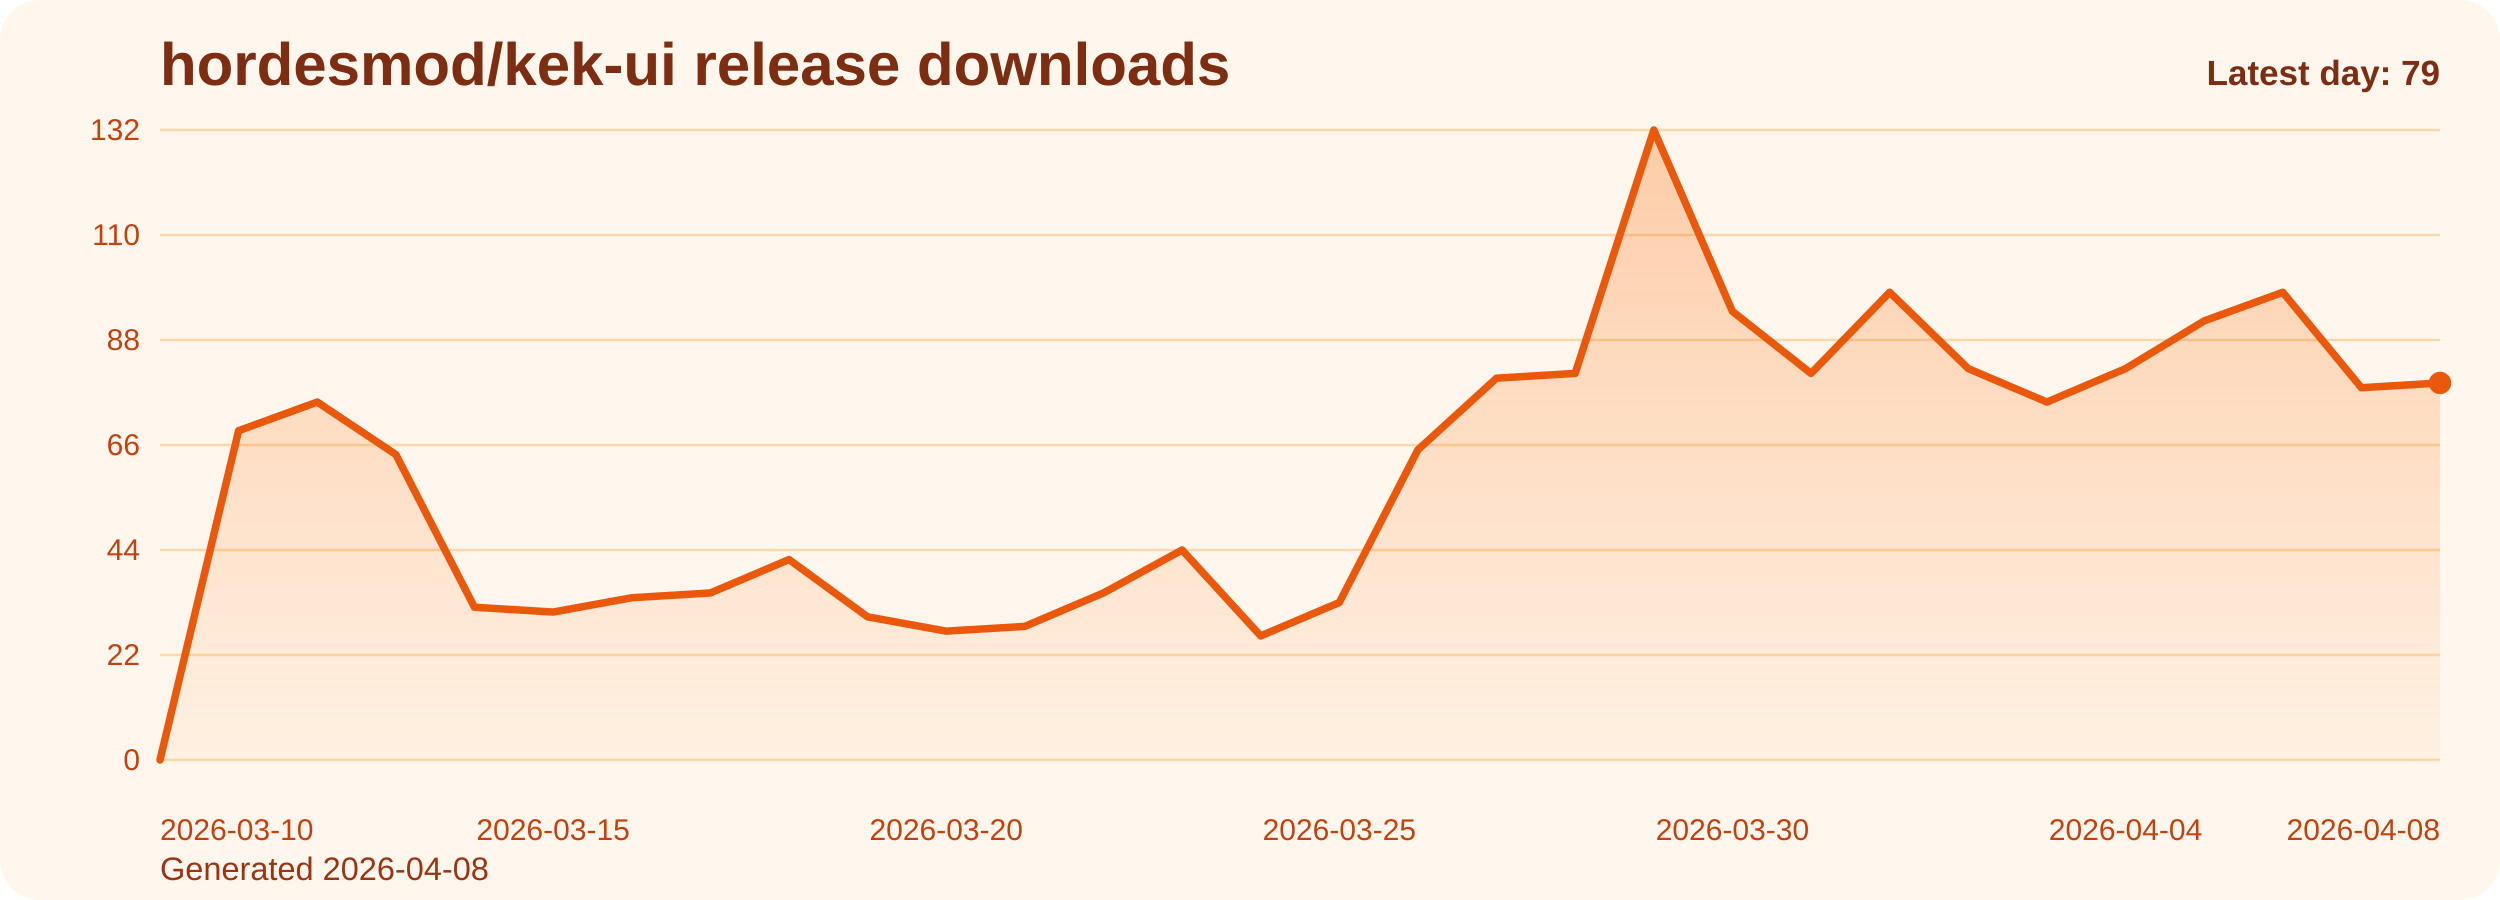
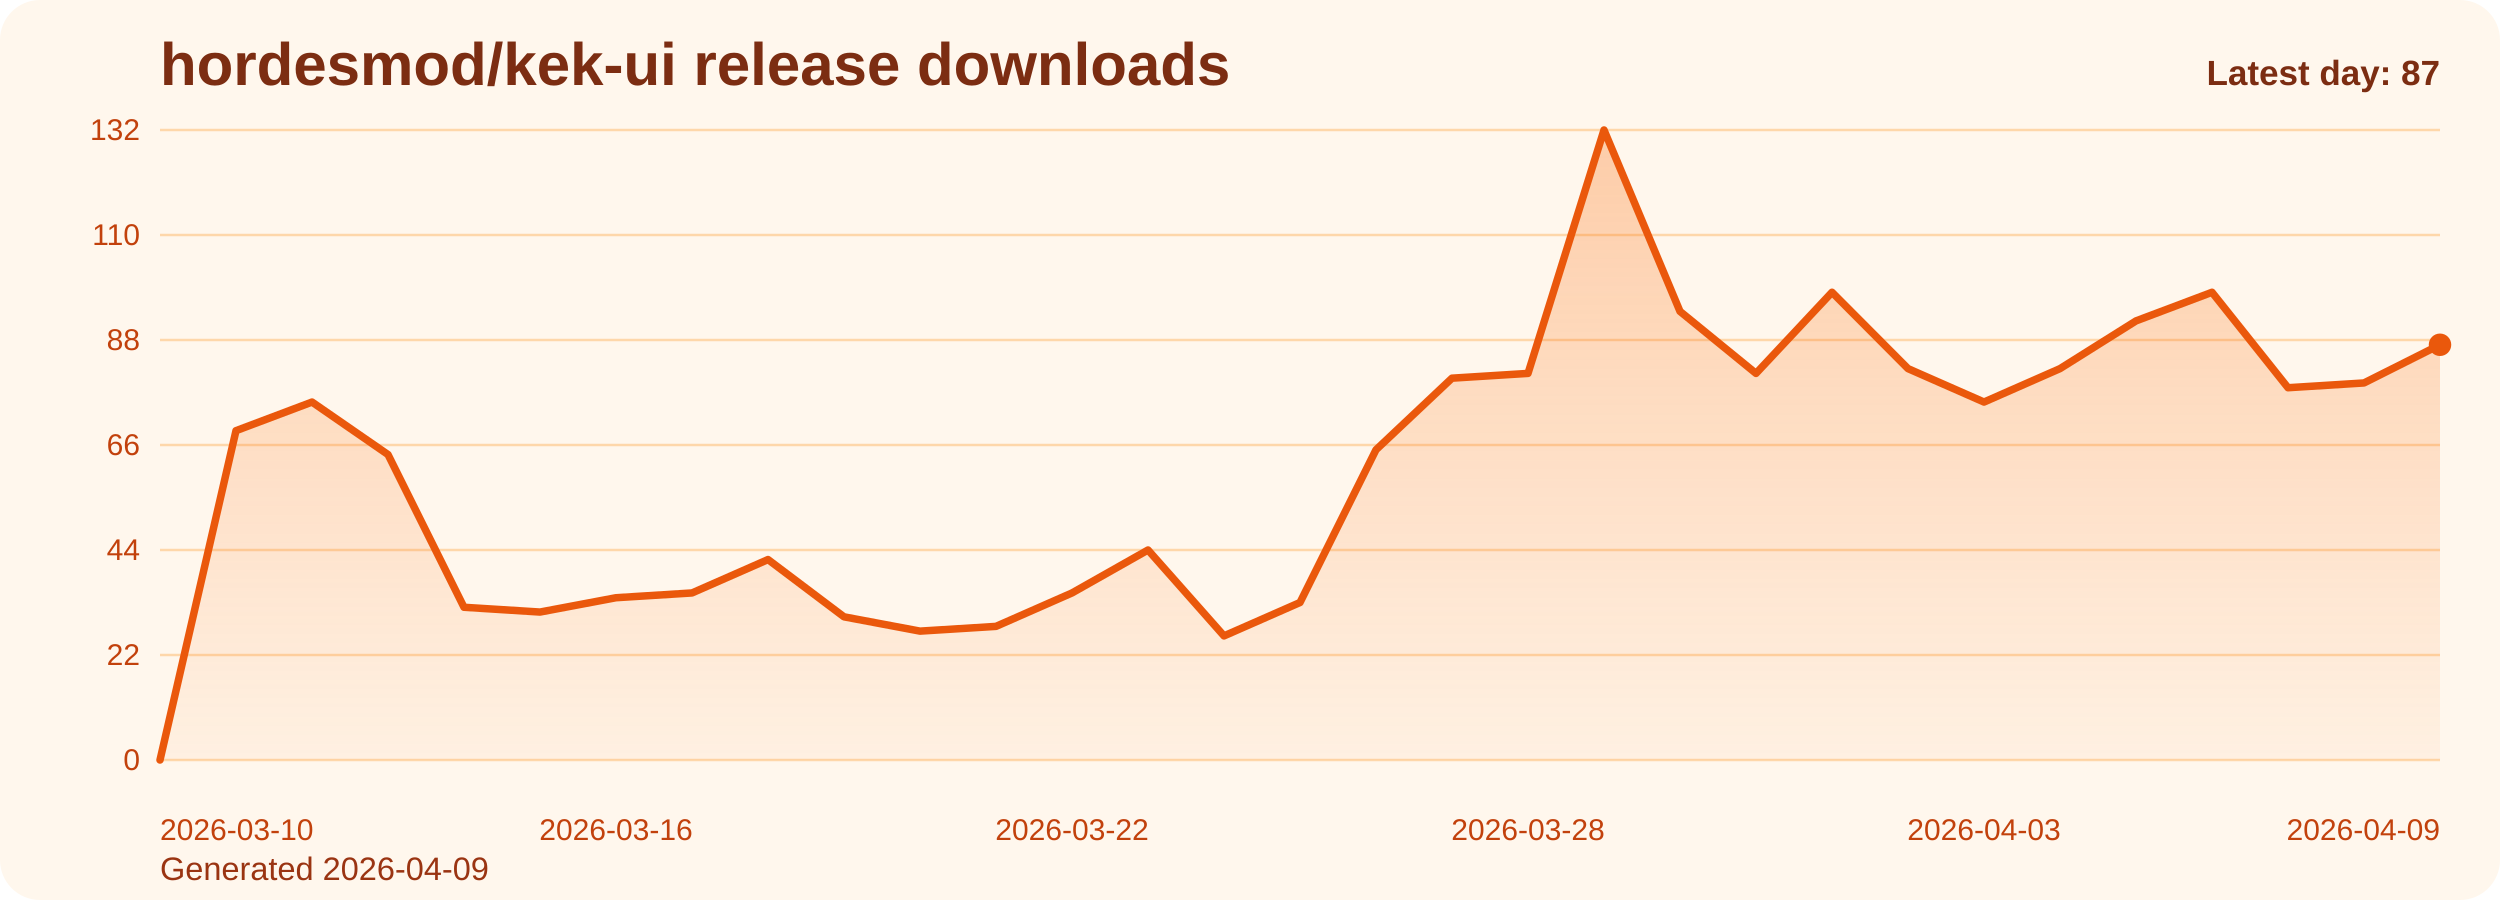
<svg xmlns="http://www.w3.org/2000/svg" viewBox="0 0 1000 360" role="img" aria-label="hordesmod/kek-ui release downloads chart">
  <defs>
    <linearGradient id="fill-daily-orange" x1="0" y1="0" x2="0" y2="1">
      <stop offset="0%" stop-color="#f97316" stop-opacity="0.32" />
      <stop offset="100%" stop-color="#f97316" stop-opacity="0.05" />
    </linearGradient>
    <style>
      .bg { fill: #fff7ed; }
      .title { font: 700 24px Arial, sans-serif; fill: #7c2d12; }
      .sub { font: 400 13px Arial, sans-serif; fill: #9a3412; }
      .grid { stroke: #fed7aa; stroke-width: 1; }
      .axis { font: 400 12px Arial, sans-serif; fill: #c2410c; }
      .line { fill: none; stroke: #ea580c; stroke-width: 3; stroke-linecap: round; stroke-linejoin: round; }
      .dot { fill: #ea580c; }
      .value { font: 600 11px Arial, sans-serif; fill: #9a3412; }
      .latest { font: 700 14px Arial, sans-serif; fill: #7c2d12; }
    </style>
  </defs>
  <rect class="bg" x="0" y="0" width="1000" height="360" rx="16" />
  <text class="title" x="64" y="34">hordesmod/kek-ui release downloads</text>
-   <text class="sub" x="64" y="352">Generated 2026-04-08</text>
+   <text class="sub" x="64" y="352">Generated 2026-04-09</text>
  <line x1="64" y1="52.00" x2="976" y2="52.00" class="grid" />
  <text x="56" y="56.00" text-anchor="end" class="axis">132</text>
  <line x1="64" y1="94.00" x2="976" y2="94.00" class="grid" />
  <text x="56" y="98.00" text-anchor="end" class="axis">110</text>
  <line x1="64" y1="136.00" x2="976" y2="136.00" class="grid" />
  <text x="56" y="140.00" text-anchor="end" class="axis">88</text>
  <line x1="64" y1="178.00" x2="976" y2="178.00" class="grid" />
  <text x="56" y="182.00" text-anchor="end" class="axis">66</text>
  <line x1="64" y1="220.00" x2="976" y2="220.00" class="grid" />
  <text x="56" y="224.00" text-anchor="end" class="axis">44</text>
  <line x1="64" y1="262.00" x2="976" y2="262.00" class="grid" />
  <text x="56" y="266.00" text-anchor="end" class="axis">22</text>
  <line x1="64" y1="304.00" x2="976" y2="304.00" class="grid" />
  <text x="56" y="308.00" text-anchor="end" class="axis">0</text>
-   <path d="M 64.00 304 L 64.00 304.00 L 95.45 172.27 L 126.90 160.82 L 158.34 181.82 L 189.79 242.91 L 221.24 244.82 L 252.69 239.09 L 284.14 237.18 L 315.59 223.82 L 347.03 246.73 L 378.48 252.45 L 409.93 250.55 L 441.38 237.18 L 472.83 220.00 L 504.28 254.36 L 535.72 241.00 L 567.17 179.91 L 598.62 151.27 L 630.07 149.36 L 661.52 52.00 L 692.97 124.55 L 724.41 149.36 L 755.86 116.91 L 787.31 147.45 L 818.76 160.82 L 850.21 147.45 L 881.66 128.36 L 913.10 116.91 L 944.55 155.09 L 976.00 153.18 L 976.00 304 Z" fill="url(#fill-daily-orange)" />
-   <polyline class="line" points="64.00,304.00 95.45,172.27 126.90,160.82 158.34,181.82 189.79,242.91 221.24,244.82 252.69,239.09 284.14,237.18 315.59,223.82 347.03,246.73 378.48,252.45 409.93,250.55 441.38,237.18 472.83,220.00 504.28,254.36 535.72,241.00 567.17,179.91 598.62,151.27 630.07,149.36 661.52,52.00 692.97,124.55 724.41,149.36 755.86,116.91 787.31,147.45 818.76,160.82 850.21,147.45 881.66,128.36 913.10,116.91 944.55,155.09 976.00,153.18" />
-   <circle class="dot" cx="976.00" cy="153.18" r="4.5" />
+   <path d="M 64.00 304 L 64.00 304.00 L 94.40 172.27 L 124.80 160.82 L 155.20 181.82 L 185.60 242.91 L 216.00 244.82 L 246.40 239.09 L 276.80 237.18 L 307.20 223.82 L 337.60 246.73 L 368.00 252.45 L 398.40 250.55 L 428.80 237.18 L 459.20 220.00 L 489.60 254.36 L 520.00 241.00 L 550.40 179.91 L 580.80 151.27 L 611.20 149.36 L 641.60 52.00 L 672.00 124.55 L 702.40 149.36 L 732.80 116.91 L 763.20 147.45 L 793.60 160.82 L 824.00 147.45 L 854.40 128.36 L 884.80 116.91 L 915.20 155.09 L 945.60 153.18 L 976.00 137.91 L 976.00 304 Z" fill="url(#fill-daily-orange)" />
+   <polyline class="line" points="64.00,304.00 94.40,172.27 124.80,160.82 155.20,181.82 185.60,242.91 216.00,244.82 246.40,239.09 276.80,237.18 307.20,223.82 337.60,246.73 368.00,252.45 398.40,250.55 428.80,237.18 459.20,220.00 489.60,254.36 520.00,241.00 550.40,179.91 580.80,151.27 611.20,149.36 641.60,52.00 672.00,124.55 702.40,149.36 732.80,116.91 763.20,147.45 793.60,160.82 824.00,147.45 854.40,128.36 884.80,116.91 915.20,155.09 945.60,153.18 976.00,137.91" />
+   <circle class="dot" cx="976.00" cy="137.91" r="4.5" />
  <text class="axis" x="64.00" y="336" text-anchor="start">2026-03-10</text>
-   <text class="axis" x="221.24" y="336" text-anchor="middle">2026-03-15</text>
-   <text class="axis" x="378.48" y="336" text-anchor="middle">2026-03-20</text>
-   <text class="axis" x="535.72" y="336" text-anchor="middle">2026-03-25</text>
-   <text class="axis" x="692.97" y="336" text-anchor="middle">2026-03-30</text>
-   <text class="axis" x="850.21" y="336" text-anchor="middle">2026-04-04</text>
-   <text class="axis" x="976.00" y="336" text-anchor="end">2026-04-08</text>
-   <text class="latest" x="976" y="34" text-anchor="end">Latest day: 79</text>
+   <text class="axis" x="246.40" y="336" text-anchor="middle">2026-03-16</text>
+   <text class="axis" x="428.80" y="336" text-anchor="middle">2026-03-22</text>
+   <text class="axis" x="611.20" y="336" text-anchor="middle">2026-03-28</text>
+   <text class="axis" x="793.60" y="336" text-anchor="middle">2026-04-03</text>
+   <text class="axis" x="976.00" y="336" text-anchor="end">2026-04-09</text>
+   <text class="latest" x="976" y="34" text-anchor="end">Latest day: 87</text>
</svg>
